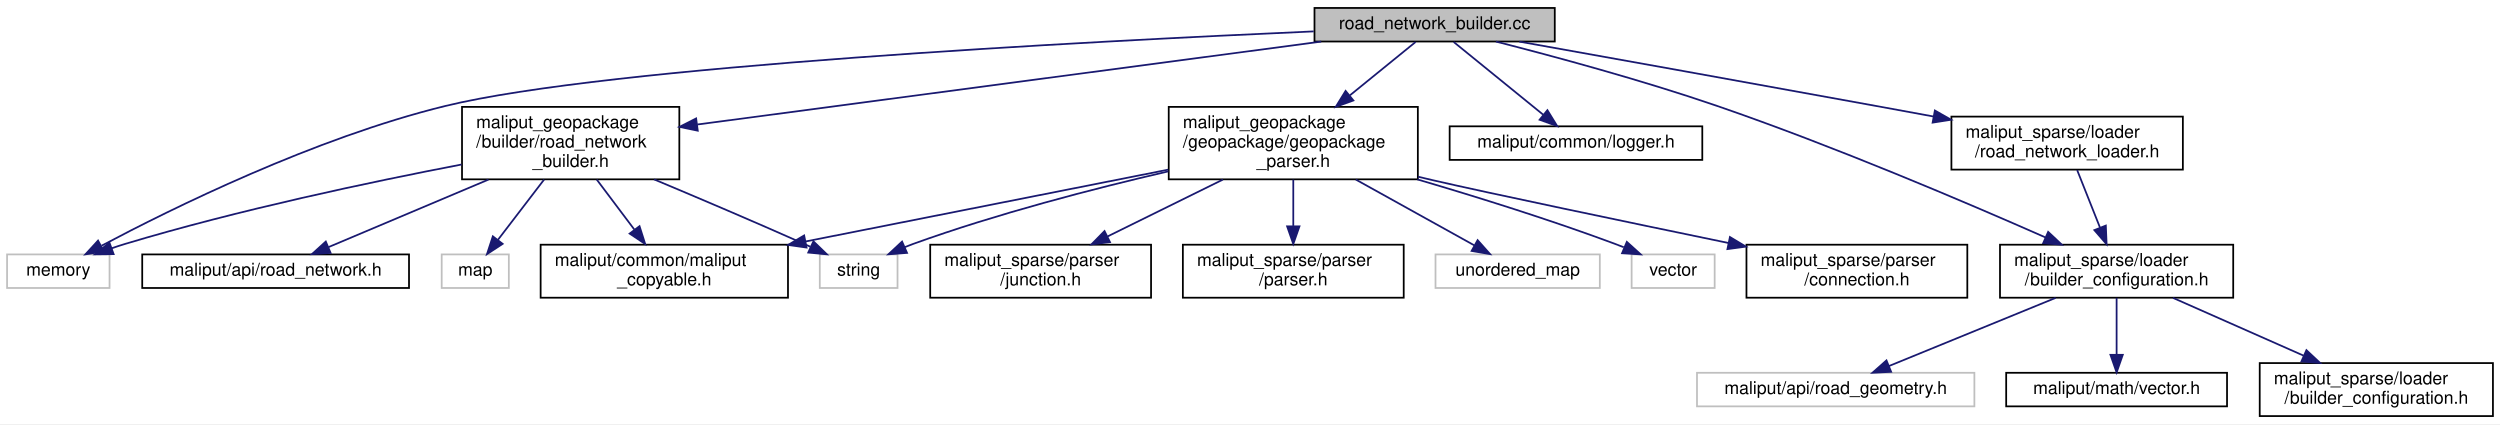
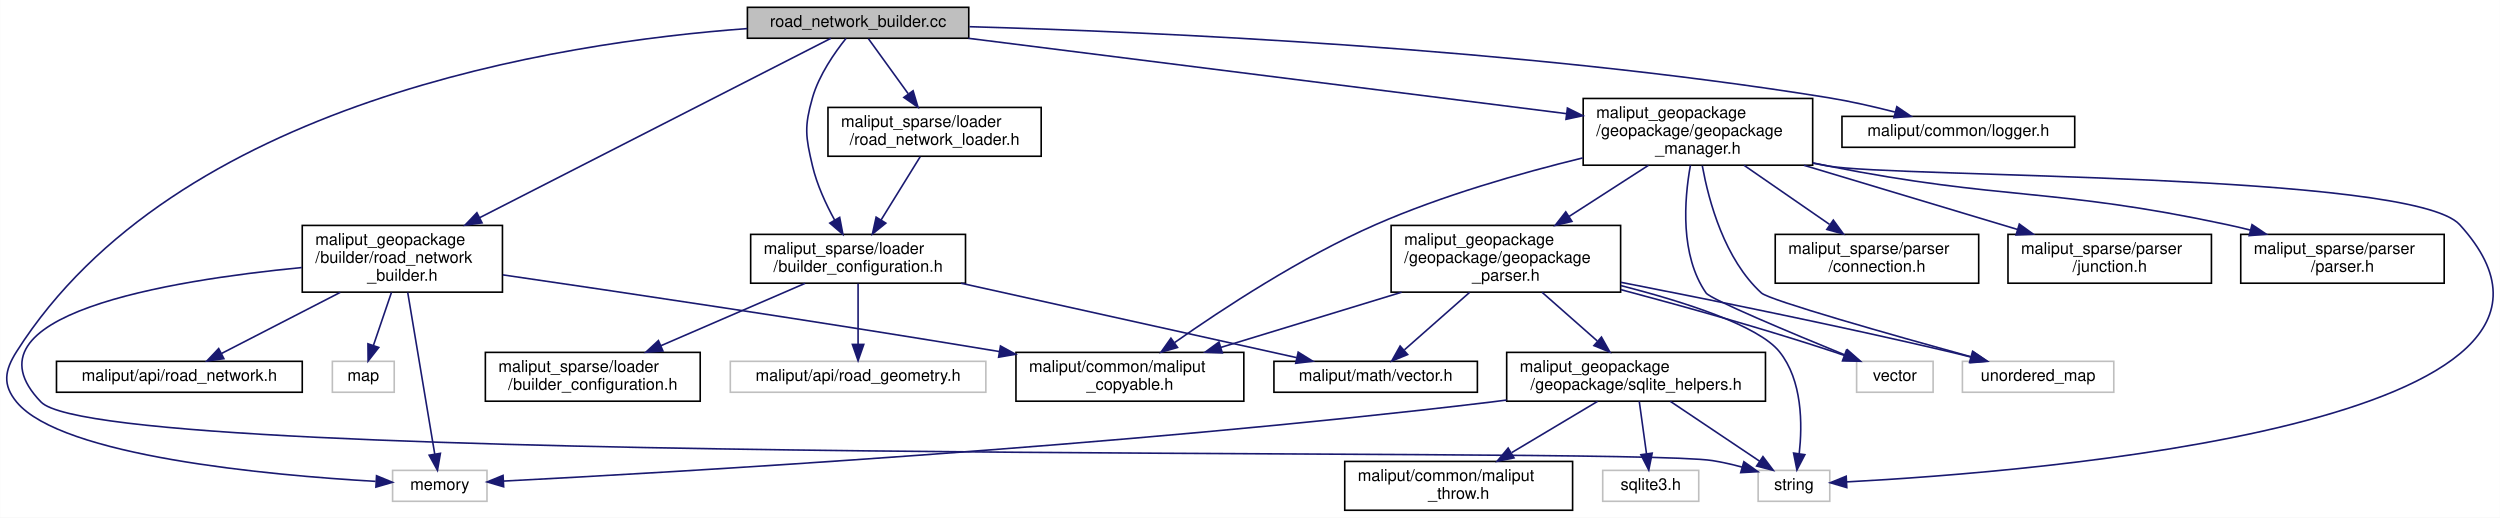
- <svg xmlns="http://www.w3.org/2000/svg" xmlns:xlink="http://www.w3.org/1999/xlink" width="1415pt" height="240pt" viewBox="0.00 0.00 1415.00 240.00">
-   <g id="graph0" class="graph" transform="scale(1 1) rotate(0) translate(4 236)">
-     <polygon fill="white" stroke="transparent" points="-4,4 -4,-236 1411,-236 1411,4 -4,4" />
+ <svg xmlns="http://www.w3.org/2000/svg" xmlns:xlink="http://www.w3.org/1999/xlink" width="1536pt" height="318pt" viewBox="0.00 0.00 1535.87 318.00">
+   <g id="graph0" class="graph" transform="scale(1 1) rotate(0) translate(4 314)">
+     <polygon fill="white" stroke="transparent" points="-4,4 -4,-314 1531.87,-314 1531.87,4 -4,4" />
    <g id="node1" class="node">
      <g id="a_node1">
        <a xlink:title=" ">
-           <polygon fill="#bfbfbf" stroke="black" points="740,-212.5 740,-231.5 876,-231.5 876,-212.5 740,-212.5" />
-           <text text-anchor="middle" x="808" y="-219.5" font-family="Helvetica,sans-Serif" font-size="10.00">road_network_builder.cc</text>
+           <polygon fill="#bfbfbf" stroke="black" points="455.14,-290.5 455.14,-309.5 591.14,-309.5 591.14,-290.5 455.14,-290.5" />
+           <text text-anchor="middle" x="523.14" y="-297.5" font-family="Helvetica,sans-Serif" font-size="10.00">road_network_builder.cc</text>
        </a>
      </g>
    </g>
    <g id="node2" class="node">
      <g id="a_node2">
        <a xlink:href="road__network__builder_8h.html" target="_top" xlink:title=" ">
-           <polygon fill="white" stroke="black" points="257.5,-134.5 257.5,-175.5 380.5,-175.5 380.5,-134.5 257.5,-134.5" />
-           <text text-anchor="start" x="265.5" y="-163.5" font-family="Helvetica,sans-Serif" font-size="10.00">maliput_geopackage</text>
-           <text text-anchor="start" x="265.5" y="-152.5" font-family="Helvetica,sans-Serif" font-size="10.00">/builder/road_network</text>
-           <text text-anchor="middle" x="319" y="-141.5" font-family="Helvetica,sans-Serif" font-size="10.00">_builder.h</text>
+           <polygon fill="white" stroke="black" points="181.64,-134.5 181.64,-175.5 304.64,-175.5 304.64,-134.5 181.64,-134.5" />
+           <text text-anchor="start" x="189.64" y="-163.5" font-family="Helvetica,sans-Serif" font-size="10.00">maliput_geopackage</text>
+           <text text-anchor="start" x="189.64" y="-152.5" font-family="Helvetica,sans-Serif" font-size="10.00">/builder/road_network</text>
+           <text text-anchor="middle" x="243.14" y="-141.5" font-family="Helvetica,sans-Serif" font-size="10.00">_builder.h</text>
        </a>
      </g>
    </g>
    <g id="edge1" class="edge">
-       <path fill="none" stroke="midnightblue" d="M743.82,-212.47C652.57,-200.34 485.86,-178.18 390.67,-165.53" />
-       <polygon fill="midnightblue" stroke="midnightblue" points="390.93,-162.03 380.56,-164.18 390.01,-168.97 390.93,-162.03" />
+       <path fill="none" stroke="midnightblue" d="M506.47,-290.48C464.72,-269.16 354.51,-212.88 290.68,-180.28" />
+       <polygon fill="midnightblue" stroke="midnightblue" points="292.11,-177.08 281.62,-175.65 288.93,-183.31 292.11,-177.08" />
    </g>
    <g id="node4" class="node">
      <g id="a_node4">
        <a xlink:title=" ">
-           <polygon fill="white" stroke="#bfbfbf" points="0,-73 0,-92 58,-92 58,-73 0,-73" />
-           <text text-anchor="middle" x="29" y="-80" font-family="Helvetica,sans-Serif" font-size="10.00">memory</text>
+           <polygon fill="white" stroke="#bfbfbf" points="237.14,-6 237.14,-25 295.14,-25 295.14,-6 237.14,-6" />
+           <text text-anchor="middle" x="266.14" y="-13" font-family="Helvetica,sans-Serif" font-size="10.00">memory</text>
        </a>
      </g>
    </g>
    <g id="edge7" class="edge">
-       <path fill="none" stroke="midnightblue" d="M739.56,-218.23C611.29,-212.58 339.43,-198.37 248,-176 174.08,-157.92 93.04,-117.9 53.48,-96.92" />
-       <polygon fill="midnightblue" stroke="midnightblue" points="54.81,-93.67 44.34,-92.03 51.5,-99.84 54.81,-93.67" />
+       <path fill="none" stroke="midnightblue" d="M455.03,-296.44C338.39,-287.89 103.58,-251.45 6.14,-98 -1.24,-86.37 -2.62,-77.63 6.14,-67 33.64,-33.64 161.01,-22.04 226.71,-18.24" />
+       <polygon fill="midnightblue" stroke="midnightblue" points="227.28,-21.71 237.08,-17.67 226.9,-14.72 227.28,-21.71" />
    </g>
    <g id="node8" class="node">
      <g id="a_node8">
        <a xlink:href="../../maliput/html/logger_8h.html.html" xlink:title=" ">
-           <polygon fill="white" stroke="black" points="816.5,-145.5 816.5,-164.5 959.5,-164.5 959.5,-145.5 816.5,-145.5" />
-           <text text-anchor="middle" x="888" y="-152.5" font-family="Helvetica,sans-Serif" font-size="10.00">maliput/common/logger.h</text>
+           <polygon fill="white" stroke="black" points="1127.64,-223.5 1127.64,-242.5 1270.64,-242.5 1270.64,-223.5 1127.64,-223.5" />
+           <text text-anchor="middle" x="1199.14" y="-230.5" font-family="Helvetica,sans-Serif" font-size="10.00">maliput/common/logger.h</text>
        </a>
      </g>
    </g>
    <g id="edge8" class="edge">
-       <path fill="none" stroke="midnightblue" d="M818.79,-212.23C831.74,-201.71 853.69,-183.88 869.39,-171.12" />
-       <polygon fill="midnightblue" stroke="midnightblue" points="871.83,-173.65 877.38,-164.63 867.41,-168.22 871.83,-173.65" />
+       <path fill="none" stroke="midnightblue" d="M591.51,-297.6C702.77,-294.48 929.63,-284.62 1119.14,-254 1132.64,-251.82 1147.19,-248.48 1160.14,-245.16" />
+       <polygon fill="midnightblue" stroke="midnightblue" points="1161.36,-248.46 1170.13,-242.51 1159.57,-241.69 1161.36,-248.46" />
    </g>
    <g id="node9" class="node">
      <g id="a_node9">
        <a xlink:href="../../maliput_sparse/html/road__network__loader_8h.html.html" xlink:title=" ">
-           <polygon fill="white" stroke="black" points="1100.5,-140 1100.5,-170 1231.5,-170 1231.5,-140 1100.5,-140" />
-           <text text-anchor="start" x="1108.5" y="-158" font-family="Helvetica,sans-Serif" font-size="10.00">maliput_sparse/loader</text>
-           <text text-anchor="middle" x="1166" y="-147" font-family="Helvetica,sans-Serif" font-size="10.00">/road_network_loader.h</text>
+           <polygon fill="white" stroke="black" points="504.64,-218 504.64,-248 635.64,-248 635.64,-218 504.64,-218" />
+           <text text-anchor="start" x="512.64" y="-236" font-family="Helvetica,sans-Serif" font-size="10.00">maliput_sparse/loader</text>
+           <text text-anchor="middle" x="570.14" y="-225" font-family="Helvetica,sans-Serif" font-size="10.00">/road_network_loader.h</text>
        </a>
      </g>
    </g>
    <g id="edge9" class="edge">
-       <path fill="none" stroke="midnightblue" d="M855.94,-212.44C906.27,-203.44 987.72,-188.83 1058,-176 1068.48,-174.09 1079.54,-172.05 1090.41,-170.05" />
-       <polygon fill="midnightblue" stroke="midnightblue" points="1091.13,-173.47 1100.33,-168.22 1089.86,-166.59 1091.13,-173.47" />
+       <path fill="none" stroke="midnightblue" d="M529.48,-290.23C535.71,-281.62 545.48,-268.11 553.88,-256.49" />
+       <polygon fill="midnightblue" stroke="midnightblue" points="556.93,-258.24 559.96,-248.09 551.26,-254.14 556.93,-258.24" />
    </g>
    <g id="node10" class="node">
      <g id="a_node10">
        <a xlink:href="builder__configuration_8h.html" target="_top" xlink:title=" ">
-           <polygon fill="white" stroke="black" points="1128,-67.5 1128,-97.5 1260,-97.5 1260,-67.5 1128,-67.5" />
-           <text text-anchor="start" x="1136" y="-85.5" font-family="Helvetica,sans-Serif" font-size="10.00">maliput_sparse/loader</text>
-           <text text-anchor="middle" x="1194" y="-74.5" font-family="Helvetica,sans-Serif" font-size="10.00">/builder_configuration.h</text>
+           <polygon fill="white" stroke="black" points="457.14,-140 457.14,-170 589.14,-170 589.14,-140 457.14,-140" />
+           <text text-anchor="start" x="465.14" y="-158" font-family="Helvetica,sans-Serif" font-size="10.00">maliput_sparse/loader</text>
+           <text text-anchor="middle" x="523.14" y="-147" font-family="Helvetica,sans-Serif" font-size="10.00">/builder_configuration.h</text>
        </a>
      </g>
    </g>
    <g id="edge14" class="edge">
-       <path fill="none" stroke="midnightblue" d="M842.68,-212.47C875.33,-204.15 925.43,-190.64 968,-176 1034.11,-153.26 1108.82,-121.43 1153.63,-101.66" />
-       <polygon fill="midnightblue" stroke="midnightblue" points="1155.26,-104.77 1162.99,-97.52 1152.43,-98.37 1155.26,-104.77" />
+       <path fill="none" stroke="midnightblue" d="M515.73,-290.41C508.87,-281.84 499.14,-267.98 495.14,-254 490.01,-236.05 490.85,-230.17 495.14,-212 497.87,-200.46 503.36,-188.58 508.76,-178.75" />
+       <polygon fill="midnightblue" stroke="midnightblue" points="511.83,-180.44 513.82,-170.03 505.77,-176.92 511.83,-180.44" />
    </g>
    <g id="node14" class="node">
      <g id="a_node14">
-         <a xlink:href="geopackage__parser_8h.html" target="_top" xlink:title=" ">
-           <polygon fill="white" stroke="black" points="657.5,-134.5 657.5,-175.5 798.5,-175.5 798.5,-134.5 657.5,-134.5" />
-           <text text-anchor="start" x="665.5" y="-163.5" font-family="Helvetica,sans-Serif" font-size="10.00">maliput_geopackage</text>
-           <text text-anchor="start" x="665.5" y="-152.5" font-family="Helvetica,sans-Serif" font-size="10.00">/geopackage/geopackage</text>
-           <text text-anchor="middle" x="728" y="-141.5" font-family="Helvetica,sans-Serif" font-size="10.00">_parser.h</text>
+         <a xlink:href="geopackage__manager_8h.html" target="_top" xlink:title=" ">
+           <polygon fill="white" stroke="black" points="968.64,-212.5 968.64,-253.5 1109.64,-253.5 1109.64,-212.5 968.64,-212.5" />
+           <text text-anchor="start" x="976.64" y="-241.5" font-family="Helvetica,sans-Serif" font-size="10.00">maliput_geopackage</text>
+           <text text-anchor="start" x="976.64" y="-230.5" font-family="Helvetica,sans-Serif" font-size="10.00">/geopackage/geopackage</text>
+           <text text-anchor="middle" x="1039.14" y="-219.5" font-family="Helvetica,sans-Serif" font-size="10.00">_manager.h</text>
        </a>
      </g>
    </g>
    <g id="edge15" class="edge">
-       <path fill="none" stroke="midnightblue" d="M797.21,-212.23C787.67,-204.49 773.27,-192.78 760.06,-182.05" />
-       <polygon fill="midnightblue" stroke="midnightblue" points="762.02,-179.13 752.05,-175.54 757.61,-184.56 762.02,-179.13" />
+       <path fill="none" stroke="midnightblue" d="M590.87,-290.47C685.5,-278.55 857.04,-256.94 958.27,-244.19" />
+       <polygon fill="midnightblue" stroke="midnightblue" points="958.96,-247.63 968.44,-242.91 958.08,-240.68 958.96,-247.63" />
    </g>
    <g id="node3" class="node">
      <g id="a_node3">
        <a xlink:title=" ">
-           <polygon fill="white" stroke="#bfbfbf" points="246,-73 246,-92 284,-92 284,-73 246,-73" />
-           <text text-anchor="middle" x="265" y="-80" font-family="Helvetica,sans-Serif" font-size="10.00">map</text>
+           <polygon fill="white" stroke="#bfbfbf" points="200.14,-73 200.14,-92 238.14,-92 238.14,-73 200.14,-73" />
+           <text text-anchor="middle" x="219.14" y="-80" font-family="Helvetica,sans-Serif" font-size="10.00">map</text>
        </a>
      </g>
    </g>
    <g id="edge2" class="edge">
-       <path fill="none" stroke="midnightblue" d="M303.96,-134.36C295.75,-123.65 285.7,-110.52 277.86,-100.29" />
-       <polygon fill="midnightblue" stroke="midnightblue" points="280.5,-97.98 271.64,-92.17 274.95,-102.24 280.5,-97.98" />
+       <path fill="none" stroke="midnightblue" d="M236.46,-134.36C232.99,-124.19 228.79,-111.84 225.39,-101.86" />
+       <polygon fill="midnightblue" stroke="midnightblue" points="228.63,-100.51 222.1,-92.17 222,-102.77 228.63,-100.51" />
    </g>
    <g id="edge3" class="edge">
-       <path fill="none" stroke="midnightblue" d="M257.25,-142.89C205.83,-133.02 130.96,-117.2 67,-98 64.43,-97.23 61.78,-96.36 59.13,-95.45" />
-       <polygon fill="midnightblue" stroke="midnightblue" points="60.31,-92.16 49.72,-92.03 57.92,-98.74 60.31,-92.16" />
+       <path fill="none" stroke="midnightblue" d="M246.44,-134.3C250.87,-107.78 258.71,-60.94 263.04,-35.03" />
+       <polygon fill="midnightblue" stroke="midnightblue" points="266.52,-35.48 264.71,-25.04 259.61,-34.32 266.52,-35.48" />
    </g>
    <g id="node5" class="node">
      <g id="a_node5">
        <a xlink:title=" ">
-           <polygon fill="white" stroke="#bfbfbf" points="460,-73 460,-92 504,-92 504,-73 460,-73" />
-           <text text-anchor="middle" x="482" y="-80" font-family="Helvetica,sans-Serif" font-size="10.00">string</text>
+           <polygon fill="white" stroke="#bfbfbf" points="1076.14,-6 1076.14,-25 1120.14,-25 1120.14,-6 1076.14,-6" />
+           <text text-anchor="middle" x="1098.14" y="-13" font-family="Helvetica,sans-Serif" font-size="10.00">string</text>
        </a>
      </g>
    </g>
    <g id="edge4" class="edge">
-       <path fill="none" stroke="midnightblue" d="M366.22,-134.46C391.47,-123.88 423.03,-110.47 451,-98 452.19,-97.47 453.4,-96.92 454.63,-96.37" />
-       <polygon fill="midnightblue" stroke="midnightblue" points="456.4,-99.41 464.02,-92.05 453.47,-93.05 456.4,-99.41" />
+       <path fill="none" stroke="midnightblue" d="M181.35,-149.62C99.08,-141.66 -30.4,-120.38 21.14,-67 60.8,-25.93 991.77,-40.02 1048.14,-31 1054.09,-30.05 1060.33,-28.61 1066.3,-27" />
+       <polygon fill="midnightblue" stroke="midnightblue" points="1067.38,-30.34 1076.01,-24.19 1065.43,-23.61 1067.38,-30.34" />
    </g>
    <g id="node6" class="node">
      <g id="a_node6">
        <a xlink:href="../../maliput/html/road__network_8h.html.html" xlink:title=" ">
-           <polygon fill="white" stroke="black" points="76.5,-73 76.5,-92 227.5,-92 227.5,-73 76.5,-73" />
-           <text text-anchor="middle" x="152" y="-80" font-family="Helvetica,sans-Serif" font-size="10.00">maliput/api/road_network.h</text>
+           <polygon fill="white" stroke="black" points="30.64,-73 30.64,-92 181.64,-92 181.64,-73 30.64,-73" />
+           <text text-anchor="middle" x="106.14" y="-80" font-family="Helvetica,sans-Serif" font-size="10.00">maliput/api/road_network.h</text>
        </a>
      </g>
    </g>
    <g id="edge5" class="edge">
-       <path fill="none" stroke="midnightblue" d="M272.48,-134.36C243.51,-122.13 207.1,-106.76 181.93,-96.14" />
-       <polygon fill="midnightblue" stroke="midnightblue" points="183.12,-92.84 172.55,-92.17 180.4,-99.29 183.12,-92.84" />
+       <path fill="none" stroke="midnightblue" d="M204.98,-134.36C181.74,-122.4 152.66,-107.44 132.08,-96.85" />
+       <polygon fill="midnightblue" stroke="midnightblue" points="133.49,-93.64 123,-92.17 130.29,-99.86 133.49,-93.64" />
    </g>
    <g id="node7" class="node">
      <g id="a_node7">
        <a xlink:href="../../maliput/html/maliput__copyable_8h.html.html" xlink:title=" ">
-           <polygon fill="white" stroke="black" points="302,-67.5 302,-97.5 442,-97.5 442,-67.5 302,-67.5" />
-           <text text-anchor="start" x="310" y="-85.5" font-family="Helvetica,sans-Serif" font-size="10.00">maliput/common/maliput</text>
-           <text text-anchor="middle" x="372" y="-74.5" font-family="Helvetica,sans-Serif" font-size="10.00">_copyable.h</text>
+           <polygon fill="white" stroke="black" points="620.14,-67.5 620.14,-97.5 760.14,-97.5 760.14,-67.5 620.14,-67.5" />
+           <text text-anchor="start" x="628.14" y="-85.5" font-family="Helvetica,sans-Serif" font-size="10.00">maliput/common/maliput</text>
+           <text text-anchor="middle" x="690.14" y="-74.5" font-family="Helvetica,sans-Serif" font-size="10.00">_copyable.h</text>
        </a>
      </g>
    </g>
    <g id="edge6" class="edge">
-       <path fill="none" stroke="midnightblue" d="M333.76,-134.36C340.36,-125.59 348.16,-115.21 355,-106.12" />
-       <polygon fill="midnightblue" stroke="midnightblue" points="357.97,-107.99 361.18,-97.89 352.37,-103.78 357.97,-107.99" />
+       <path fill="none" stroke="midnightblue" d="M304.91,-145.11C375.85,-134.78 495.98,-116.92 609.97,-98" />
+       <polygon fill="midnightblue" stroke="midnightblue" points="610.63,-101.44 619.92,-96.34 609.48,-94.53 610.63,-101.44" />
    </g>
    <g id="edge10" class="edge">
-       <path fill="none" stroke="midnightblue" d="M1171.67,-139.73C1175.39,-130.37 1180.34,-117.9 1184.64,-107.08" />
-       <polygon fill="midnightblue" stroke="midnightblue" points="1187.9,-108.33 1188.34,-97.75 1181.4,-105.75 1187.9,-108.33" />
+       <path fill="none" stroke="midnightblue" d="M561.3,-217.7C554.54,-206.77 545.08,-191.48 537.27,-178.85" />
+       <polygon fill="midnightblue" stroke="midnightblue" points="540.18,-176.9 531.94,-170.23 534.23,-180.58 540.18,-176.9" />
    </g>
    <g id="node11" class="node">
      <g id="a_node11">
        <a xlink:title=" ">
-           <polygon fill="white" stroke="#bfbfbf" points="956.5,-6 956.5,-25 1113.5,-25 1113.5,-6 956.5,-6" />
-           <text text-anchor="middle" x="1035" y="-13" font-family="Helvetica,sans-Serif" font-size="10.00">maliput/api/road_geometry.h</text>
+           <polygon fill="white" stroke="#bfbfbf" points="444.64,-73 444.64,-92 601.64,-92 601.64,-73 444.64,-73" />
+           <text text-anchor="middle" x="523.14" y="-80" font-family="Helvetica,sans-Serif" font-size="10.00">maliput/api/road_geometry.h</text>
        </a>
      </g>
    </g>
    <g id="edge11" class="edge">
-       <path fill="none" stroke="midnightblue" d="M1159.5,-67.4C1131.35,-55.89 1091.99,-39.8 1065.11,-28.81" />
-       <polygon fill="midnightblue" stroke="midnightblue" points="1066.39,-25.55 1055.81,-25.01 1063.74,-32.03 1066.39,-25.55" />
+       <path fill="none" stroke="midnightblue" d="M523.14,-139.73C523.14,-129 523.14,-114.19 523.14,-102.46" />
+       <polygon fill="midnightblue" stroke="midnightblue" points="526.64,-102.39 523.14,-92.39 519.64,-102.39 526.64,-102.39" />
    </g>
    <g id="node12" class="node">
      <g id="a_node12">
        <a xlink:href="../../maliput/html/vector_8h.html.html" xlink:title=" ">
-           <polygon fill="white" stroke="black" points="1131.5,-6 1131.5,-25 1256.5,-25 1256.5,-6 1131.5,-6" />
-           <text text-anchor="middle" x="1194" y="-13" font-family="Helvetica,sans-Serif" font-size="10.00">maliput/math/vector.h</text>
+           <polygon fill="white" stroke="black" points="778.64,-73 778.64,-92 903.64,-92 903.64,-73 778.64,-73" />
+           <text text-anchor="middle" x="841.14" y="-80" font-family="Helvetica,sans-Serif" font-size="10.00">maliput/math/vector.h</text>
        </a>
      </g>
    </g>
    <g id="edge12" class="edge">
-       <path fill="none" stroke="midnightblue" d="M1194,-67.4C1194,-58.06 1194,-45.71 1194,-35.52" />
-       <polygon fill="midnightblue" stroke="midnightblue" points="1197.5,-35.19 1194,-25.19 1190.5,-35.19 1197.5,-35.19" />
+       <path fill="none" stroke="midnightblue" d="M586.35,-139.99C647.05,-126.53 737.46,-106.49 792.67,-94.25" />
+       <polygon fill="midnightblue" stroke="midnightblue" points="793.55,-97.64 802.55,-92.05 792.03,-90.8 793.55,-97.64" />
    </g>
    <g id="node13" class="node">
      <g id="a_node13">
        <a xlink:href="../../maliput_sparse/html/builder__configuration_8h.html.html" xlink:title=" ">
-           <polygon fill="white" stroke="black" points="1275,-0.5 1275,-30.5 1407,-30.5 1407,-0.5 1275,-0.5" />
-           <text text-anchor="start" x="1283" y="-18.5" font-family="Helvetica,sans-Serif" font-size="10.00">maliput_sparse/loader</text>
-           <text text-anchor="middle" x="1341" y="-7.5" font-family="Helvetica,sans-Serif" font-size="10.00">/builder_configuration.h</text>
+           <polygon fill="white" stroke="black" points="294.14,-67.5 294.14,-97.5 426.14,-97.5 426.14,-67.5 294.14,-67.5" />
+           <text text-anchor="start" x="302.14" y="-85.5" font-family="Helvetica,sans-Serif" font-size="10.00">maliput_sparse/loader</text>
+           <text text-anchor="middle" x="360.14" y="-74.5" font-family="Helvetica,sans-Serif" font-size="10.00">/builder_configuration.h</text>
        </a>
      </g>
    </g>
    <g id="edge13" class="edge">
-       <path fill="none" stroke="midnightblue" d="M1225.9,-67.4C1247.57,-57.81 1276.43,-45.05 1299.84,-34.7" />
-       <polygon fill="midnightblue" stroke="midnightblue" points="1301.44,-37.82 1309.17,-30.58 1298.6,-31.42 1301.44,-37.82" />
+       <path fill="none" stroke="midnightblue" d="M490.55,-139.9C465.12,-128.9 429.61,-113.54 402.06,-101.63" />
+       <polygon fill="midnightblue" stroke="midnightblue" points="403.25,-98.33 392.68,-97.57 400.47,-104.76 403.25,-98.33" />
    </g>
    <g id="edge16" class="edge">
-       <path fill="none" stroke="midnightblue" d="M657.3,-139.02C614.87,-129.19 560.17,-115.01 513,-98 511.39,-97.42 509.74,-96.78 508.09,-96.11" />
-       <polygon fill="midnightblue" stroke="midnightblue" points="509.38,-92.86 498.82,-92.05 506.57,-99.27 509.38,-92.86" />
+       <path fill="none" stroke="midnightblue" d="M1109.69,-213.74C1112.88,-213.11 1116.04,-212.53 1119.14,-212 1161.82,-204.73 1477.98,-208 1507.14,-176 1618.8,-53.5 1245.55,-24.02 1130.71,-17.93" />
+       <polygon fill="midnightblue" stroke="midnightblue" points="1130.6,-14.42 1120.43,-17.41 1130.24,-21.41 1130.6,-14.42" />
    </g>
    <g id="edge19" class="edge">
-       <path fill="none" stroke="midnightblue" d="M657.24,-139.99C598.08,-128.27 513.72,-111.57 452.09,-99.36" />
-       <polygon fill="midnightblue" stroke="midnightblue" points="452.51,-95.88 442.02,-97.37 451.15,-102.74 452.51,-95.88" />
+       <path fill="none" stroke="midnightblue" d="M968.33,-216.97C929.83,-207.57 881.89,-193.84 841.14,-176 795.46,-156 747.04,-124.21 717.7,-103.59" />
+       <polygon fill="midnightblue" stroke="midnightblue" points="719.41,-100.52 709.23,-97.58 715.35,-106.22 719.41,-100.52" />
    </g>
    <g id="node15" class="node">
      <g id="a_node15">
        <a xlink:title=" ">
-           <polygon fill="white" stroke="#bfbfbf" points="808.5,-73 808.5,-92 901.5,-92 901.5,-73 808.5,-73" />
-           <text text-anchor="middle" x="855" y="-80" font-family="Helvetica,sans-Serif" font-size="10.00">unordered_map</text>
+           <polygon fill="white" stroke="#bfbfbf" points="1201.64,-73 1201.64,-92 1294.64,-92 1294.64,-73 1201.64,-73" />
+           <text text-anchor="middle" x="1248.14" y="-80" font-family="Helvetica,sans-Serif" font-size="10.00">unordered_map</text>
        </a>
      </g>
    </g>
    <g id="edge17" class="edge">
-       <path fill="none" stroke="midnightblue" d="M763.38,-134.36C784.72,-122.51 811.39,-107.71 830.43,-97.14" />
-       <polygon fill="midnightblue" stroke="midnightblue" points="832.33,-100.09 839.38,-92.17 828.93,-93.97 832.33,-100.09" />
+       <path fill="none" stroke="midnightblue" d="M1041.82,-212.18C1045.85,-190.05 1055.57,-154.63 1078.14,-134 1083.03,-129.53 1158.21,-108.24 1206.94,-94.77" />
+       <polygon fill="midnightblue" stroke="midnightblue" points="1207.9,-98.14 1216.61,-92.1 1206.03,-91.39 1207.9,-98.14" />
    </g>
    <g id="node16" class="node">
      <g id="a_node16">
        <a xlink:title=" ">
-           <polygon fill="white" stroke="#bfbfbf" points="919.5,-73 919.5,-92 966.5,-92 966.5,-73 919.5,-73" />
-           <text text-anchor="middle" x="943" y="-80" font-family="Helvetica,sans-Serif" font-size="10.00">vector</text>
+           <polygon fill="white" stroke="#bfbfbf" points="1136.64,-73 1136.64,-92 1183.64,-92 1183.64,-73 1136.64,-73" />
+           <text text-anchor="middle" x="1160.14" y="-80" font-family="Helvetica,sans-Serif" font-size="10.00">vector</text>
        </a>
      </g>
    </g>
    <g id="edge18" class="edge">
-       <path fill="none" stroke="midnightblue" d="M798.2,-134.46C832.27,-124.46 873.59,-111.55 910,-98 911.65,-97.38 913.34,-96.73 915.04,-96.05" />
-       <polygon fill="midnightblue" stroke="midnightblue" points="916.79,-99.11 924.65,-92.01 914.08,-92.66 916.79,-99.11" />
+       <path fill="none" stroke="midnightblue" d="M1034.52,-212.42C1030.69,-191.14 1028.14,-157.11 1044.14,-134 1046.77,-130.2 1096.13,-109.55 1129.6,-95.86" />
+       <polygon fill="midnightblue" stroke="midnightblue" points="1131.05,-99.05 1138.99,-92.04 1128.41,-92.57 1131.05,-99.05" />
    </g>
    <g id="node17" class="node">
      <g id="a_node17">
        <a xlink:href="../../maliput_sparse/html/connection_8h.html.html" xlink:title=" ">
-           <polygon fill="white" stroke="black" points="984.5,-67.5 984.5,-97.5 1109.5,-97.5 1109.5,-67.5 984.5,-67.5" />
-           <text text-anchor="start" x="992.5" y="-85.5" font-family="Helvetica,sans-Serif" font-size="10.00">maliput_sparse/parser</text>
-           <text text-anchor="middle" x="1047" y="-74.5" font-family="Helvetica,sans-Serif" font-size="10.00">/connection.h</text>
+           <polygon fill="white" stroke="black" points="1086.64,-140 1086.64,-170 1211.64,-170 1211.64,-140 1086.64,-140" />
+           <text text-anchor="start" x="1094.64" y="-158" font-family="Helvetica,sans-Serif" font-size="10.00">maliput_sparse/parser</text>
+           <text text-anchor="middle" x="1149.14" y="-147" font-family="Helvetica,sans-Serif" font-size="10.00">/connection.h</text>
        </a>
      </g>
    </g>
    <g id="edge20" class="edge">
-       <path fill="none" stroke="midnightblue" d="M798.6,-135.98C801.44,-135.3 804.24,-134.64 807,-134 838.22,-126.77 915.72,-110.58 974.27,-98.47" />
-       <polygon fill="midnightblue" stroke="midnightblue" points="975.14,-101.86 984.22,-96.41 973.72,-95 975.14,-101.86" />
+       <path fill="none" stroke="midnightblue" d="M1067.47,-212.43C1083.58,-201.3 1103.73,-187.38 1119.98,-176.15" />
+       <polygon fill="midnightblue" stroke="midnightblue" points="1122.32,-178.79 1128.55,-170.23 1118.34,-173.03 1122.32,-178.79" />
    </g>
    <g id="node18" class="node">
      <g id="a_node18">
        <a xlink:href="../../maliput_sparse/html/junction_8h.html.html" xlink:title=" ">
-           <polygon fill="white" stroke="black" points="522.5,-67.5 522.5,-97.5 647.5,-97.5 647.5,-67.5 522.5,-67.5" />
-           <text text-anchor="start" x="530.5" y="-85.5" font-family="Helvetica,sans-Serif" font-size="10.00">maliput_sparse/parser</text>
-           <text text-anchor="middle" x="585" y="-74.5" font-family="Helvetica,sans-Serif" font-size="10.00">/junction.h</text>
+           <polygon fill="white" stroke="black" points="1229.64,-140 1229.64,-170 1354.64,-170 1354.64,-140 1229.64,-140" />
+           <text text-anchor="start" x="1237.64" y="-158" font-family="Helvetica,sans-Serif" font-size="10.00">maliput_sparse/parser</text>
+           <text text-anchor="middle" x="1292.14" y="-147" font-family="Helvetica,sans-Serif" font-size="10.00">/junction.h</text>
        </a>
      </g>
    </g>
    <g id="edge21" class="edge">
-       <path fill="none" stroke="midnightblue" d="M688.17,-134.36C667.76,-124.3 643.05,-112.12 622.92,-102.2" />
-       <polygon fill="midnightblue" stroke="midnightblue" points="624.26,-98.95 613.74,-97.67 621.16,-105.23 624.26,-98.95" />
+       <path fill="none" stroke="midnightblue" d="M1104.3,-212.43C1144.92,-200.22 1196.69,-184.67 1235.59,-172.99" />
+       <polygon fill="midnightblue" stroke="midnightblue" points="1236.61,-176.34 1245.18,-170.11 1234.6,-169.63 1236.61,-176.34" />
    </g>
    <g id="node19" class="node">
      <g id="a_node19">
        <a xlink:href="../../maliput_sparse/html/parser_8h.html.html" xlink:title=" ">
-           <polygon fill="white" stroke="black" points="665.5,-67.5 665.5,-97.5 790.5,-97.5 790.5,-67.5 665.5,-67.5" />
-           <text text-anchor="start" x="673.5" y="-85.5" font-family="Helvetica,sans-Serif" font-size="10.00">maliput_sparse/parser</text>
-           <text text-anchor="middle" x="728" y="-74.5" font-family="Helvetica,sans-Serif" font-size="10.00">/parser.h</text>
+           <polygon fill="white" stroke="black" points="1372.64,-140 1372.64,-170 1497.64,-170 1497.64,-140 1372.64,-140" />
+           <text text-anchor="start" x="1380.64" y="-158" font-family="Helvetica,sans-Serif" font-size="10.00">maliput_sparse/parser</text>
+           <text text-anchor="middle" x="1435.14" y="-147" font-family="Helvetica,sans-Serif" font-size="10.00">/parser.h</text>
        </a>
      </g>
    </g>
    <g id="edge22" class="edge">
-       <path fill="none" stroke="midnightblue" d="M728,-134.36C728,-126.23 728,-116.7 728,-108.11" />
-       <polygon fill="midnightblue" stroke="midnightblue" points="731.5,-107.89 728,-97.89 724.5,-107.89 731.5,-107.89" />
+       <path fill="none" stroke="midnightblue" d="M1109.73,-213.95C1112.9,-213.27 1116.05,-212.61 1119.14,-212 1227.11,-190.63 1256.51,-198.97 1364.14,-176 1368.83,-175 1373.66,-173.87 1378.49,-172.66" />
+       <polygon fill="midnightblue" stroke="midnightblue" points="1379.58,-175.99 1388.38,-170.09 1377.82,-169.22 1379.58,-175.99" />
+     </g>
+     <g id="node20" class="node">
+       <g id="a_node20">
+         <a xlink:href="geopackage__parser_8h.html" target="_top" xlink:title=" ">
+           <polygon fill="white" stroke="black" points="850.64,-134.5 850.64,-175.5 991.64,-175.5 991.64,-134.5 850.64,-134.5" />
+           <text text-anchor="start" x="858.64" y="-163.5" font-family="Helvetica,sans-Serif" font-size="10.00">maliput_geopackage</text>
+           <text text-anchor="start" x="858.64" y="-152.5" font-family="Helvetica,sans-Serif" font-size="10.00">/geopackage/geopackage</text>
+           <text text-anchor="middle" x="921.14" y="-141.5" font-family="Helvetica,sans-Serif" font-size="10.00">_parser.h</text>
+         </a>
+       </g>
+     </g>
+     <g id="edge23" class="edge">
+       <path fill="none" stroke="midnightblue" d="M1008.75,-212.43C993.89,-202.85 975.83,-191.22 959.97,-181.01" />
+       <polygon fill="midnightblue" stroke="midnightblue" points="961.73,-177.98 951.43,-175.51 957.94,-183.86 961.73,-177.98" />
+     </g>
+     <g id="edge24" class="edge">
+       <path fill="none" stroke="midnightblue" d="M991.78,-138.54C1031.79,-128.29 1076.34,-113.84 1089.14,-98 1103.37,-80.39 1103.39,-53.22 1101.37,-35.15" />
+       <polygon fill="midnightblue" stroke="midnightblue" points="1104.84,-34.65 1099.96,-25.25 1097.91,-35.64 1104.84,-34.65" />
+     </g>
+     <g id="edge27" class="edge">
+       <path fill="none" stroke="midnightblue" d="M857.1,-134.46C822.22,-123.81 779.48,-110.76 745.97,-100.54" />
+       <polygon fill="midnightblue" stroke="midnightblue" points="746.92,-97.17 736.33,-97.6 744.87,-103.86 746.92,-97.17" />
+     </g>
+     <g id="edge28" class="edge">
+       <path fill="none" stroke="midnightblue" d="M898.86,-134.36C886.21,-123.21 870.6,-109.46 858.8,-99.06" />
+       <polygon fill="midnightblue" stroke="midnightblue" points="860.8,-96.16 850.98,-92.17 856.17,-101.41 860.8,-96.16" />
+     </g>
+     <g id="edge25" class="edge">
+       <path fill="none" stroke="midnightblue" d="M991.82,-140.55C1046.86,-129.81 1125.08,-113.97 1193.14,-98 1197.77,-96.92 1202.59,-95.73 1207.39,-94.51" />
+       <polygon fill="midnightblue" stroke="midnightblue" points="1208.29,-97.89 1217.09,-92 1206.54,-91.12 1208.29,-97.89" />
+     </g>
+     <g id="edge26" class="edge">
+       <path fill="none" stroke="midnightblue" d="M991.85,-136.02C1030.59,-125.74 1079.31,-112.11 1122.14,-98 1124.41,-97.25 1126.73,-96.45 1129.07,-95.62" />
+       <polygon fill="midnightblue" stroke="midnightblue" points="1130.39,-98.87 1138.56,-92.13 1127.97,-92.3 1130.39,-98.87" />
+     </g>
+     <g id="node21" class="node">
+       <g id="a_node21">
+         <a xlink:href="sqlite__helpers_8h.html" target="_top" xlink:title=" ">
+           <polygon fill="white" stroke="black" points="921.64,-67.5 921.64,-97.5 1080.64,-97.5 1080.64,-67.5 921.64,-67.5" />
+           <text text-anchor="start" x="929.64" y="-85.5" font-family="Helvetica,sans-Serif" font-size="10.00">maliput_geopackage</text>
+           <text text-anchor="middle" x="1001.14" y="-74.5" font-family="Helvetica,sans-Serif" font-size="10.00">/geopackage/sqlite_helpers.h</text>
+         </a>
+       </g>
+     </g>
+     <g id="edge29" class="edge">
+       <path fill="none" stroke="midnightblue" d="M943.43,-134.36C953.96,-125.08 966.56,-113.98 977.29,-104.52" />
+       <polygon fill="midnightblue" stroke="midnightblue" points="979.87,-106.91 985.06,-97.67 975.25,-101.66 979.87,-106.91" />
+     </g>
+     <g id="edge30" class="edge">
+       <path fill="none" stroke="midnightblue" d="M921.61,-68.21C918.42,-67.78 915.25,-67.37 912.14,-67 682.92,-39.42 406.03,-23.6 305.23,-18.42" />
+       <polygon fill="midnightblue" stroke="midnightblue" points="305.37,-14.92 295.2,-17.9 305.01,-21.91 305.37,-14.92" />
+     </g>
+     <g id="edge31" class="edge">
+       <path fill="none" stroke="midnightblue" d="M1022.19,-67.4C1038.46,-56.5 1060.87,-41.48 1077.13,-30.58" />
+       <polygon fill="midnightblue" stroke="midnightblue" points="1079.09,-33.48 1085.45,-25.01 1075.19,-27.67 1079.09,-33.48" />
+     </g>
+     <g id="node22" class="node">
+       <g id="a_node22">
+         <a xlink:title=" ">
+           <polygon fill="white" stroke="#bfbfbf" points="980.64,-6 980.64,-25 1039.64,-25 1039.64,-6 980.64,-6" />
+           <text text-anchor="middle" x="1010.14" y="-13" font-family="Helvetica,sans-Serif" font-size="10.00">sqlite3.h</text>
+         </a>
+       </g>
+     </g>
+     <g id="edge32" class="edge">
+       <path fill="none" stroke="midnightblue" d="M1003.1,-67.4C1004.4,-57.96 1006.13,-45.45 1007.55,-35.19" />
+       <polygon fill="midnightblue" stroke="midnightblue" points="1011.03,-35.58 1008.94,-25.19 1004.1,-34.62 1011.03,-35.58" />
+     </g>
+     <g id="node23" class="node">
+       <g id="a_node23">
+         <a xlink:href="../../maliput/html/maliput__throw_8h.html.html" xlink:title=" ">
+           <polygon fill="white" stroke="black" points="822.14,-0.5 822.14,-30.5 962.14,-30.5 962.14,-0.5 822.14,-0.5" />
+           <text text-anchor="start" x="830.14" y="-18.5" font-family="Helvetica,sans-Serif" font-size="10.00">maliput/common/maliput</text>
+           <text text-anchor="middle" x="892.14" y="-7.5" font-family="Helvetica,sans-Serif" font-size="10.00">_throw.h</text>
+         </a>
+       </g>
+     </g>
+     <g id="edge33" class="edge">
+       <path fill="none" stroke="midnightblue" d="M977.49,-67.4C962.06,-58.2 941.72,-46.07 924.77,-35.95" />
+       <polygon fill="midnightblue" stroke="midnightblue" points="926.13,-32.69 915.75,-30.58 922.54,-38.7 926.13,-32.69" />
    </g>
  </g>
</svg>
